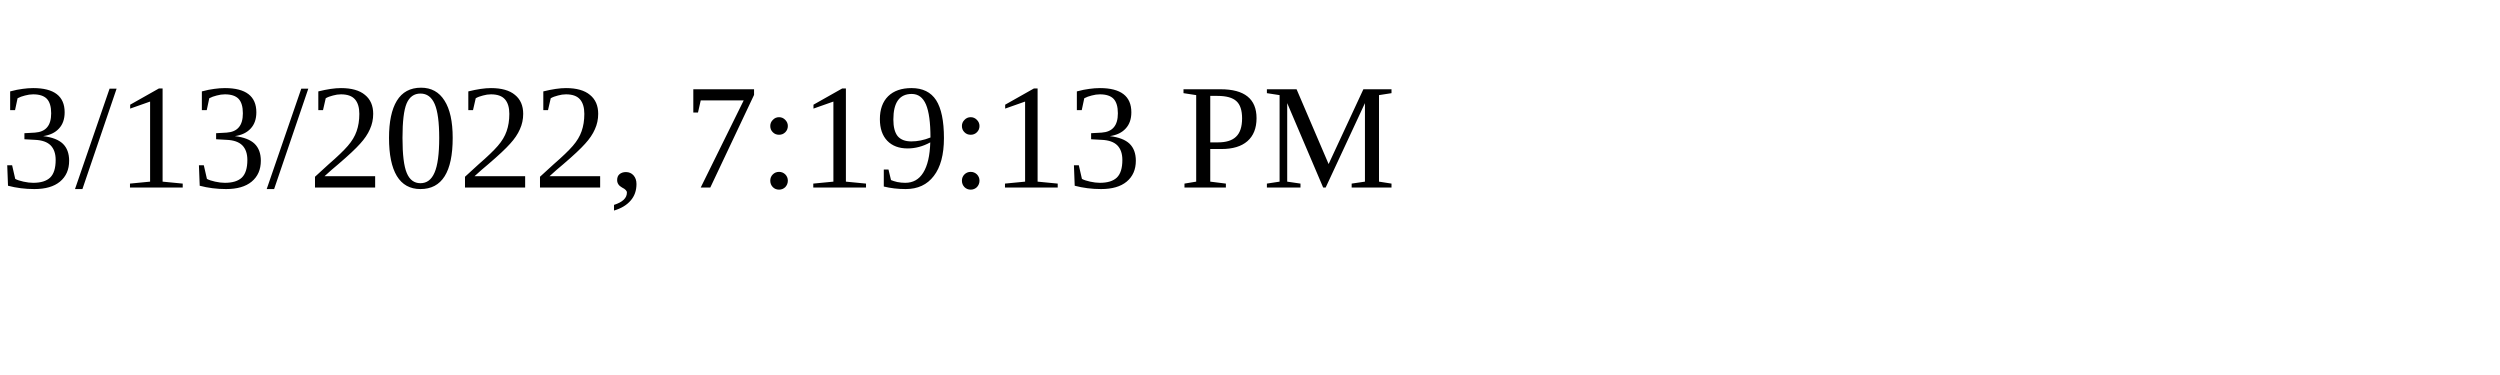
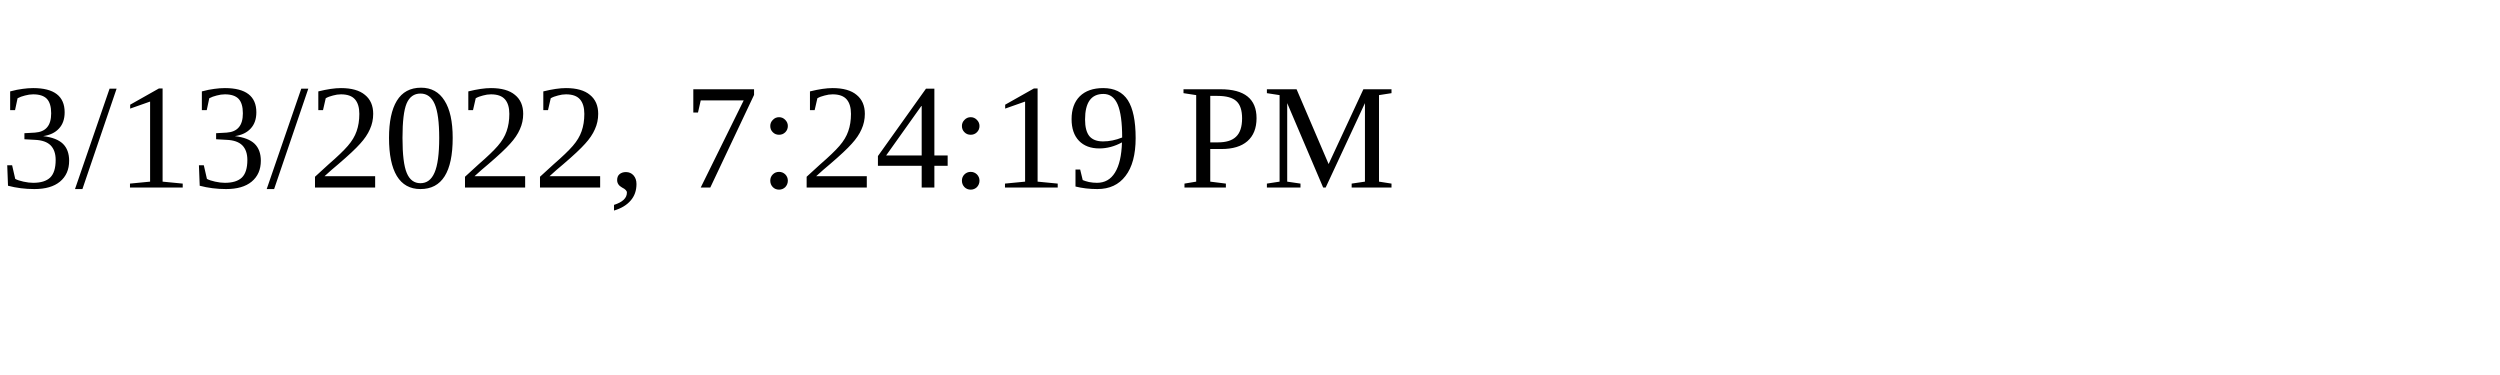
<svg xmlns="http://www.w3.org/2000/svg" height="30" width="200">
-   <text x="0" y="15">3/13/2022, 7:19:13 PM</text>
+   <text x="0" y="15">3/13/2022, 7:24:19 PM</text>
</svg>
